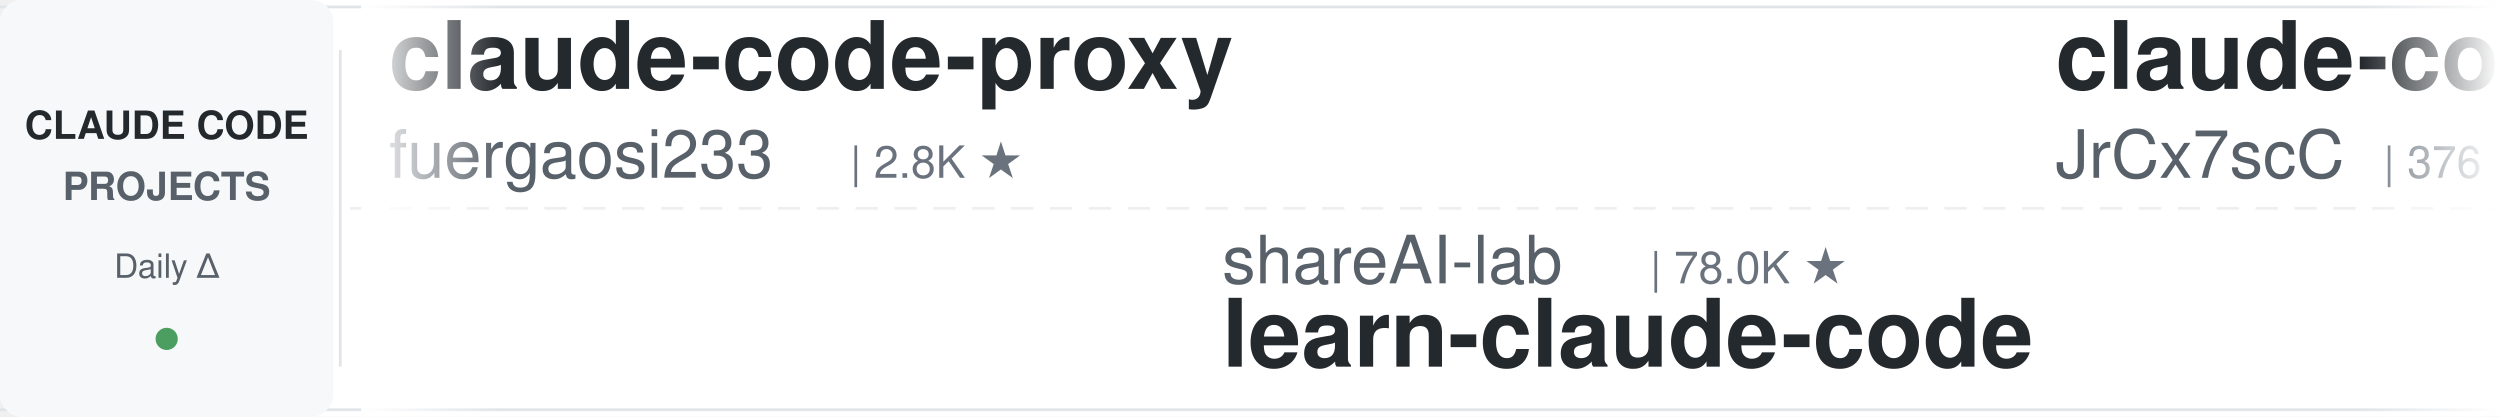
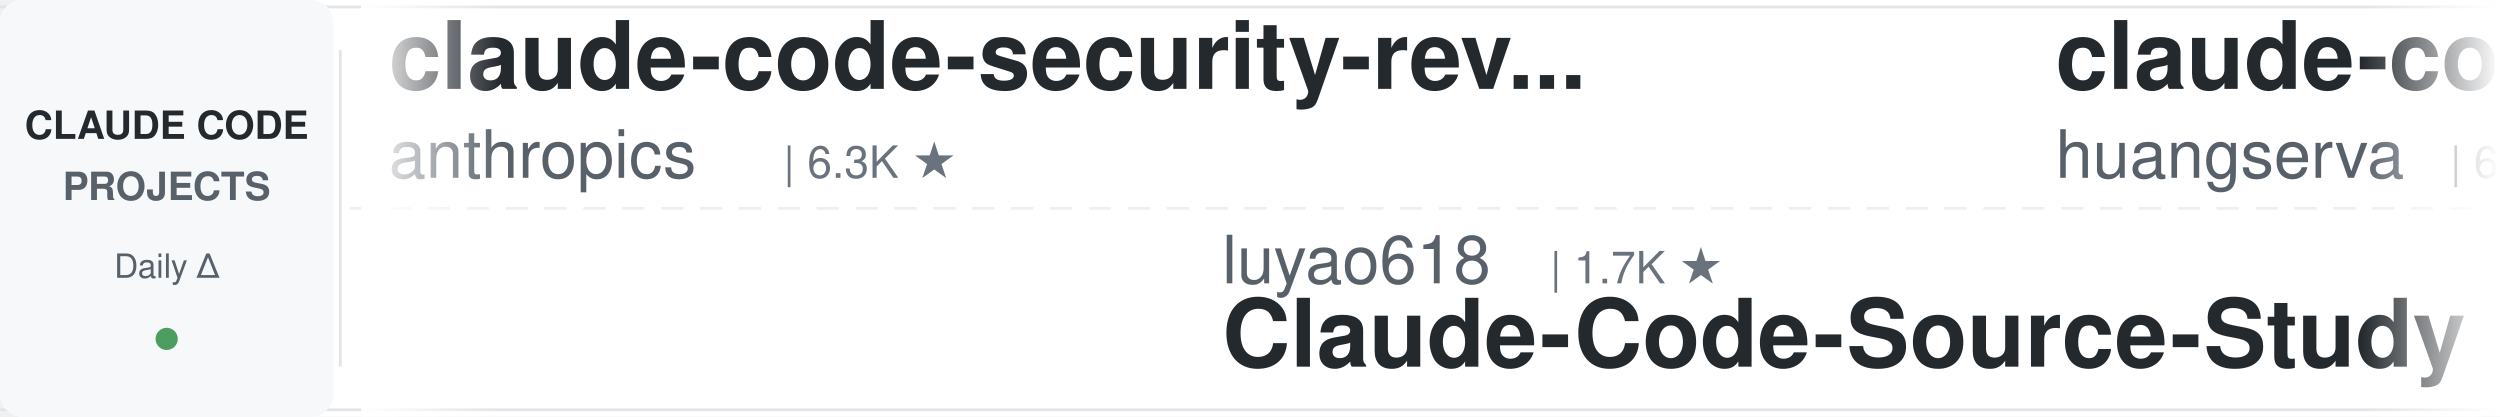
<svg xmlns="http://www.w3.org/2000/svg" width="900" height="150">
  <defs>
    <linearGradient id="leftFade" x1="0%" y1="0%" x2="100%" y2="0%">
      <stop offset="0%" style="stop-color:#ffffff;stop-opacity:1" />
      <stop offset="100%" style="stop-color:#ffffff;stop-opacity:0" />
    </linearGradient>
    <linearGradient id="rightFade" x1="0%" y1="0%" x2="100%" y2="0%">
      <stop offset="0%" style="stop-color:#ffffff;stop-opacity:0" />
      <stop offset="100%" style="stop-color:#ffffff;stop-opacity:1" />
    </linearGradient>
  </defs>
  <rect width="900" height="150" fill="#ffffff" rx="8" />
  <rect x="0" y="2" width="900" height="1" fill="#e1e4e8" />
  <rect x="0" y="147" width="900" height="1" fill="#e1e4e8" />
  <line x1="0" y1="75" x2="900" y2="75" stroke="#e1e4e8" stroke-width="1" stroke-dasharray="8 6" opacity="0.6" />
  <rect x="0" y="0" width="120" height="150" fill="#f6f8fa" rx="8" />
  <text x="60" y="50" font-family="-apple-system, BlinkMacSystemFont, 'Segoe UI', Helvetica, Arial, sans-serif" font-size="14" font-weight="600" fill="#24292e" text-anchor="middle">CLAUDE CODE</text>
  <text x="60" y="72" font-family="-apple-system, BlinkMacSystemFont, 'Segoe UI', Helvetica, Arial, sans-serif" font-size="14" font-weight="600" fill="#586069" text-anchor="middle">PROJECTS</text>
  <text x="60" y="100" font-family="-apple-system, BlinkMacSystemFont, 'Segoe UI', Helvetica, Arial, sans-serif" font-size="12" font-weight="500" fill="#586069" text-anchor="middle">Daily Δ</text>
  <circle cx="60" cy="122" r="4" fill="#22863a" opacity="0.8" />
  <rect x="122" y="18" width="1" height="114" fill="#e1e4e8" />
  <clipPath id="tickerClip">
    <rect x="130" y="0" width="770" height="150" />
  </clipPath>
  <g clip-path="url(#tickerClip)">
    <g id="tickerItems">
      <animateTransform attributeName="transform" attributeType="XML" type="translate" from="0 0" to="-3000 0" dur="54s" repeatCount="indefinite" />
      <g transform="translate(0, 0)">
-         <text x="140" y="32" font-family="-apple-system, BlinkMacSystemFont, 'Segoe UI', Helvetica, Arial, sans-serif" font-size="34" font-weight="600" fill="#24292e">claude-code-proxy</text>
-         <text x="140" y="64" font-family="-apple-system, BlinkMacSystemFont, 'Segoe UI', Helvetica, Arial, sans-serif" font-size="24" font-weight="400" fill="#586069">fuergaosi233</text>
-         <text x="306" y="64" font-family="-apple-system, BlinkMacSystemFont, 'Segoe UI', Helvetica, Arial, sans-serif" font-size="16" font-weight="500" fill="#6a737d">| 2.8K ★</text>
+         <text x="140" y="32" font-family="-apple-system, BlinkMacSystemFont, 'Segoe UI', Helvetica, Arial, sans-serif" font-size="34" font-weight="600" fill="#24292e">claude-code-security-rev...</text>
+         <text x="140" y="64" font-family="-apple-system, BlinkMacSystemFont, 'Segoe UI', Helvetica, Arial, sans-serif" font-size="24" font-weight="400" fill="#586069">anthropics</text>
+         <text x="282" y="64" font-family="-apple-system, BlinkMacSystemFont, 'Segoe UI', Helvetica, Arial, sans-serif" font-size="16" font-weight="500" fill="#6a737d">| 6.3K ★</text>
      </g>
      <g transform="translate(300, 0)">
-         <text x="140" y="102" font-family="-apple-system, BlinkMacSystemFont, 'Segoe UI', Helvetica, Arial, sans-serif" font-size="24" font-weight="400" fill="#586069">shareAI-lab</text>
-         <text x="294" y="102" font-family="-apple-system, BlinkMacSystemFont, 'Segoe UI', Helvetica, Arial, sans-serif" font-size="16" font-weight="500" fill="#6a737d">| 78.0K ★</text>
-         <text x="140" y="132" font-family="-apple-system, BlinkMacSystemFont, 'Segoe UI', Helvetica, Arial, sans-serif" font-size="34" font-weight="600" fill="#24292e">learn-claude-code</text>
+         <text x="140" y="102" font-family="-apple-system, BlinkMacSystemFont, 'Segoe UI', Helvetica, Arial, sans-serif" font-size="24" font-weight="400" fill="#586069">luyao618</text>
+         <text x="258" y="102" font-family="-apple-system, BlinkMacSystemFont, 'Segoe UI', Helvetica, Arial, sans-serif" font-size="16" font-weight="500" fill="#6a737d">| 1.7K ★</text>
+         <text x="140" y="132" font-family="-apple-system, BlinkMacSystemFont, 'Segoe UI', Helvetica, Arial, sans-serif" font-size="34" font-weight="600" fill="#24292e">Claude-Code-Source-Study</text>
      </g>
      <g transform="translate(600, 0)">
-         <text x="140" y="32" font-family="-apple-system, BlinkMacSystemFont, 'Segoe UI', Helvetica, Arial, sans-serif" font-size="34" font-weight="600" fill="#24292e">claude-code-source</text>
-         <text x="140" y="64" font-family="-apple-system, BlinkMacSystemFont, 'Segoe UI', Helvetica, Arial, sans-serif" font-size="24" font-weight="400" fill="#586069">JrCx7scC</text>
-         <text x="258" y="64" font-family="-apple-system, BlinkMacSystemFont, 'Segoe UI', Helvetica, Arial, sans-serif" font-size="16" font-weight="500" fill="#6a737d">| 376 ★</text>
+         <text x="140" y="32" font-family="-apple-system, BlinkMacSystemFont, 'Segoe UI', Helvetica, Arial, sans-serif" font-size="34" font-weight="600" fill="#24292e">claude-code-cli</text>
+         <text x="140" y="64" font-family="-apple-system, BlinkMacSystemFont, 'Segoe UI', Helvetica, Arial, sans-serif" font-size="24" font-weight="400" fill="#586069">huangserva</text>
+         <text x="282" y="64" font-family="-apple-system, BlinkMacSystemFont, 'Segoe UI', Helvetica, Arial, sans-serif" font-size="16" font-weight="500" fill="#6a737d">| 630 ★</text>
      </g>
      <g transform="translate(900, 0)">
-         <text x="140" y="102" font-family="-apple-system, BlinkMacSystemFont, 'Segoe UI', Helvetica, Arial, sans-serif" font-size="24" font-weight="400" fill="#586069">LING71671</text>
-         <text x="270" y="102" font-family="-apple-system, BlinkMacSystemFont, 'Segoe UI', Helvetica, Arial, sans-serif" font-size="16" font-weight="500" fill="#6a737d">| 962 ★</text>
-         <text x="140" y="132" font-family="-apple-system, BlinkMacSystemFont, 'Segoe UI', Helvetica, Arial, sans-serif" font-size="34" font-weight="600" fill="#24292e">Open-ClaudeCode</text>
+         <text x="140" y="102" font-family="-apple-system, BlinkMacSystemFont, 'Segoe UI', Helvetica, Arial, sans-serif" font-size="24" font-weight="400" fill="#586069">AprilNEA</text>
+         <text x="258" y="102" font-family="-apple-system, BlinkMacSystemFont, 'Segoe UI', Helvetica, Arial, sans-serif" font-size="16" font-weight="500" fill="#6a737d">| 393 ★</text>
+         <text x="140" y="132" font-family="-apple-system, BlinkMacSystemFont, 'Segoe UI', Helvetica, Arial, sans-serif" font-size="34" font-weight="600" fill="#24292e">claude-code-source</text>
      </g>
      <g transform="translate(1200, 0)">
-         <text x="140" y="32" font-family="-apple-system, BlinkMacSystemFont, 'Segoe UI', Helvetica, Arial, sans-serif" font-size="34" font-weight="600" fill="#24292e">Claude-Code-Usage-Monito...</text>
-         <text x="140" y="64" font-family="-apple-system, BlinkMacSystemFont, 'Segoe UI', Helvetica, Arial, sans-serif" font-size="24" font-weight="400" fill="#586069">Maciek-roboblog</text>
-         <text x="342" y="64" font-family="-apple-system, BlinkMacSystemFont, 'Segoe UI', Helvetica, Arial, sans-serif" font-size="16" font-weight="500" fill="#6a737d">| 8.7K ★</text>
+         <text x="140" y="32" font-family="-apple-system, BlinkMacSystemFont, 'Segoe UI', Helvetica, Arial, sans-serif" font-size="34" font-weight="600" fill="#24292e">how-claude-code-works</text>
+         <text x="140" y="64" font-family="-apple-system, BlinkMacSystemFont, 'Segoe UI', Helvetica, Arial, sans-serif" font-size="24" font-weight="400" fill="#586069">Windy3f3f3f3f</text>
+         <text x="318" y="64" font-family="-apple-system, BlinkMacSystemFont, 'Segoe UI', Helvetica, Arial, sans-serif" font-size="16" font-weight="500" fill="#6a737d">| 3.7K ★</text>
      </g>
      <g transform="translate(1500, 0)">
-         <text x="140" y="102" font-family="-apple-system, BlinkMacSystemFont, 'Segoe UI', Helvetica, Arial, sans-serif" font-size="24" font-weight="400" fill="#586069">ding113</text>
-         <text x="246" y="102" font-family="-apple-system, BlinkMacSystemFont, 'Segoe UI', Helvetica, Arial, sans-serif" font-size="16" font-weight="500" fill="#6a737d">| 3.4K ★</text>
-         <text x="140" y="132" font-family="-apple-system, BlinkMacSystemFont, 'Segoe UI', Helvetica, Arial, sans-serif" font-size="34" font-weight="600" fill="#24292e">claude-code-hub</text>
+         <text x="140" y="102" font-family="-apple-system, BlinkMacSystemFont, 'Segoe UI', Helvetica, Arial, sans-serif" font-size="24" font-weight="400" fill="#586069">ykdojo</text>
+         <text x="234" y="102" font-family="-apple-system, BlinkMacSystemFont, 'Segoe UI', Helvetica, Arial, sans-serif" font-size="16" font-weight="500" fill="#6a737d">| 10.2K ★</text>
+         <text x="140" y="132" font-family="-apple-system, BlinkMacSystemFont, 'Segoe UI', Helvetica, Arial, sans-serif" font-size="34" font-weight="600" fill="#24292e">claude-code-tips</text>
      </g>
      <g transform="translate(1800, 0)">
-         <text x="140" y="32" font-family="-apple-system, BlinkMacSystemFont, 'Segoe UI', Helvetica, Arial, sans-serif" font-size="34" font-weight="600" fill="#24292e">claude-code-spec-workflo...</text>
-         <text x="140" y="64" font-family="-apple-system, BlinkMacSystemFont, 'Segoe UI', Helvetica, Arial, sans-serif" font-size="24" font-weight="400" fill="#586069">Pimzino</text>
-         <text x="246" y="64" font-family="-apple-system, BlinkMacSystemFont, 'Segoe UI', Helvetica, Arial, sans-serif" font-size="16" font-weight="500" fill="#6a737d">| 3.9K ★</text>
+         <text x="140" y="32" font-family="-apple-system, BlinkMacSystemFont, 'Segoe UI', Helvetica, Arial, sans-serif" font-size="34" font-weight="600" fill="#24292e">learn-claude-code</text>
+         <text x="140" y="64" font-family="-apple-system, BlinkMacSystemFont, 'Segoe UI', Helvetica, Arial, sans-serif" font-size="24" font-weight="400" fill="#586069">shareAI-lab</text>
+         <text x="294" y="64" font-family="-apple-system, BlinkMacSystemFont, 'Segoe UI', Helvetica, Arial, sans-serif" font-size="16" font-weight="500" fill="#6a737d">| 78.0K ★</text>
      </g>
      <g transform="translate(2100, 0)">
-         <text x="140" y="102" font-family="-apple-system, BlinkMacSystemFont, 'Segoe UI', Helvetica, Arial, sans-serif" font-size="24" font-weight="400" fill="#586069">anthropics</text>
-         <text x="282" y="102" font-family="-apple-system, BlinkMacSystemFont, 'Segoe UI', Helvetica, Arial, sans-serif" font-size="16" font-weight="500" fill="#6a737d">| 9.4K ★</text>
-         <text x="140" y="132" font-family="-apple-system, BlinkMacSystemFont, 'Segoe UI', Helvetica, Arial, sans-serif" font-size="34" font-weight="600" fill="#24292e">claude-code-action</text>
+         <text x="140" y="102" font-family="-apple-system, BlinkMacSystemFont, 'Segoe UI', Helvetica, Arial, sans-serif" font-size="24" font-weight="400" fill="#586069">VoltAgent</text>
+         <text x="270" y="102" font-family="-apple-system, BlinkMacSystemFont, 'Segoe UI', Helvetica, Arial, sans-serif" font-size="16" font-weight="500" fill="#6a737d">| 25.5K ★</text>
+         <text x="140" y="132" font-family="-apple-system, BlinkMacSystemFont, 'Segoe UI', Helvetica, Arial, sans-serif" font-size="34" font-weight="600" fill="#24292e">awesome-claude-code-suba...</text>
      </g>
      <g transform="translate(2400, 0)">
-         <text x="140" y="32" font-family="-apple-system, BlinkMacSystemFont, 'Segoe UI', Helvetica, Arial, sans-serif" font-size="34" font-weight="600" fill="#24292e">ECC</text>
-         <text x="140" y="64" font-family="-apple-system, BlinkMacSystemFont, 'Segoe UI', Helvetica, Arial, sans-serif" font-size="24" font-weight="400" fill="#586069">affaan-m</text>
-         <text x="258" y="64" font-family="-apple-system, BlinkMacSystemFont, 'Segoe UI', Helvetica, Arial, sans-serif" font-size="16" font-weight="500" fill="#6a737d">| 272.5K ★</text>
+         <text x="140" y="32" font-family="-apple-system, BlinkMacSystemFont, 'Segoe UI', Helvetica, Arial, sans-serif" font-size="34" font-weight="600" fill="#24292e">claude-code-action</text>
+         <text x="140" y="64" font-family="-apple-system, BlinkMacSystemFont, 'Segoe UI', Helvetica, Arial, sans-serif" font-size="24" font-weight="400" fill="#586069">anthropics</text>
+         <text x="282" y="64" font-family="-apple-system, BlinkMacSystemFont, 'Segoe UI', Helvetica, Arial, sans-serif" font-size="16" font-weight="500" fill="#6a737d">| 9.4K ★</text>
      </g>
      <g transform="translate(2700, 0)">
-         <text x="140" y="102" font-family="-apple-system, BlinkMacSystemFont, 'Segoe UI', Helvetica, Arial, sans-serif" font-size="24" font-weight="400" fill="#586069">VILA-Lab</text>
-         <text x="258" y="102" font-family="-apple-system, BlinkMacSystemFont, 'Segoe UI', Helvetica, Arial, sans-serif" font-size="16" font-weight="500" fill="#6a737d">| 2.1K ★</text>
-         <text x="140" y="132" font-family="-apple-system, BlinkMacSystemFont, 'Segoe UI', Helvetica, Arial, sans-serif" font-size="34" font-weight="600" fill="#24292e">Dive-into-Claude-Code</text>
+         <text x="140" y="102" font-family="-apple-system, BlinkMacSystemFont, 'Segoe UI', Helvetica, Arial, sans-serif" font-size="24" font-weight="400" fill="#586069">ccplugins</text>
+         <text x="270" y="102" font-family="-apple-system, BlinkMacSystemFont, 'Segoe UI', Helvetica, Arial, sans-serif" font-size="16" font-weight="500" fill="#6a737d">| 966 ★</text>
+         <text x="140" y="132" font-family="-apple-system, BlinkMacSystemFont, 'Segoe UI', Helvetica, Arial, sans-serif" font-size="34" font-weight="600" fill="#24292e">awesome-claude-code-plug...</text>
      </g>
      <g transform="translate(3000, 0)">
-         <text x="140" y="32" font-family="-apple-system, BlinkMacSystemFont, 'Segoe UI', Helvetica, Arial, sans-serif" font-size="34" font-weight="600" fill="#24292e">claude-code-proxy</text>
-         <text x="140" y="64" font-family="-apple-system, BlinkMacSystemFont, 'Segoe UI', Helvetica, Arial, sans-serif" font-size="24" font-weight="400" fill="#586069">fuergaosi233</text>
-         <text x="306" y="64" font-family="-apple-system, BlinkMacSystemFont, 'Segoe UI', Helvetica, Arial, sans-serif" font-size="16" font-weight="500" fill="#6a737d">| 2.8K ★</text>
+         <text x="140" y="32" font-family="-apple-system, BlinkMacSystemFont, 'Segoe UI', Helvetica, Arial, sans-serif" font-size="34" font-weight="600" fill="#24292e">claude-code-security-rev...</text>
+         <text x="140" y="64" font-family="-apple-system, BlinkMacSystemFont, 'Segoe UI', Helvetica, Arial, sans-serif" font-size="24" font-weight="400" fill="#586069">anthropics</text>
+         <text x="282" y="64" font-family="-apple-system, BlinkMacSystemFont, 'Segoe UI', Helvetica, Arial, sans-serif" font-size="16" font-weight="500" fill="#6a737d">| 6.3K ★</text>
      </g>
      <g transform="translate(3300, 0)">
-         <text x="140" y="102" font-family="-apple-system, BlinkMacSystemFont, 'Segoe UI', Helvetica, Arial, sans-serif" font-size="24" font-weight="400" fill="#586069">shareAI-lab</text>
-         <text x="294" y="102" font-family="-apple-system, BlinkMacSystemFont, 'Segoe UI', Helvetica, Arial, sans-serif" font-size="16" font-weight="500" fill="#6a737d">| 78.0K ★</text>
-         <text x="140" y="132" font-family="-apple-system, BlinkMacSystemFont, 'Segoe UI', Helvetica, Arial, sans-serif" font-size="34" font-weight="600" fill="#24292e">learn-claude-code</text>
+         <text x="140" y="102" font-family="-apple-system, BlinkMacSystemFont, 'Segoe UI', Helvetica, Arial, sans-serif" font-size="24" font-weight="400" fill="#586069">luyao618</text>
+         <text x="258" y="102" font-family="-apple-system, BlinkMacSystemFont, 'Segoe UI', Helvetica, Arial, sans-serif" font-size="16" font-weight="500" fill="#6a737d">| 1.7K ★</text>
+         <text x="140" y="132" font-family="-apple-system, BlinkMacSystemFont, 'Segoe UI', Helvetica, Arial, sans-serif" font-size="34" font-weight="600" fill="#24292e">Claude-Code-Source-Study</text>
      </g>
      <g transform="translate(3600, 0)">
-         <text x="140" y="32" font-family="-apple-system, BlinkMacSystemFont, 'Segoe UI', Helvetica, Arial, sans-serif" font-size="34" font-weight="600" fill="#24292e">claude-code-source</text>
-         <text x="140" y="64" font-family="-apple-system, BlinkMacSystemFont, 'Segoe UI', Helvetica, Arial, sans-serif" font-size="24" font-weight="400" fill="#586069">JrCx7scC</text>
-         <text x="258" y="64" font-family="-apple-system, BlinkMacSystemFont, 'Segoe UI', Helvetica, Arial, sans-serif" font-size="16" font-weight="500" fill="#6a737d">| 376 ★</text>
+         <text x="140" y="32" font-family="-apple-system, BlinkMacSystemFont, 'Segoe UI', Helvetica, Arial, sans-serif" font-size="34" font-weight="600" fill="#24292e">claude-code-cli</text>
+         <text x="140" y="64" font-family="-apple-system, BlinkMacSystemFont, 'Segoe UI', Helvetica, Arial, sans-serif" font-size="24" font-weight="400" fill="#586069">huangserva</text>
+         <text x="282" y="64" font-family="-apple-system, BlinkMacSystemFont, 'Segoe UI', Helvetica, Arial, sans-serif" font-size="16" font-weight="500" fill="#6a737d">| 630 ★</text>
      </g>
      <g transform="translate(3900, 0)">
-         <text x="140" y="102" font-family="-apple-system, BlinkMacSystemFont, 'Segoe UI', Helvetica, Arial, sans-serif" font-size="24" font-weight="400" fill="#586069">LING71671</text>
-         <text x="270" y="102" font-family="-apple-system, BlinkMacSystemFont, 'Segoe UI', Helvetica, Arial, sans-serif" font-size="16" font-weight="500" fill="#6a737d">| 962 ★</text>
-         <text x="140" y="132" font-family="-apple-system, BlinkMacSystemFont, 'Segoe UI', Helvetica, Arial, sans-serif" font-size="34" font-weight="600" fill="#24292e">Open-ClaudeCode</text>
+         <text x="140" y="102" font-family="-apple-system, BlinkMacSystemFont, 'Segoe UI', Helvetica, Arial, sans-serif" font-size="24" font-weight="400" fill="#586069">AprilNEA</text>
+         <text x="258" y="102" font-family="-apple-system, BlinkMacSystemFont, 'Segoe UI', Helvetica, Arial, sans-serif" font-size="16" font-weight="500" fill="#6a737d">| 393 ★</text>
+         <text x="140" y="132" font-family="-apple-system, BlinkMacSystemFont, 'Segoe UI', Helvetica, Arial, sans-serif" font-size="34" font-weight="600" fill="#24292e">claude-code-source</text>
      </g>
    </g>
  </g>
  <rect x="130" y="0" width="50" height="150" fill="url(#leftFade)" />
  <rect x="850" y="0" width="50" height="150" fill="url(#rightFade)" />
</svg>
